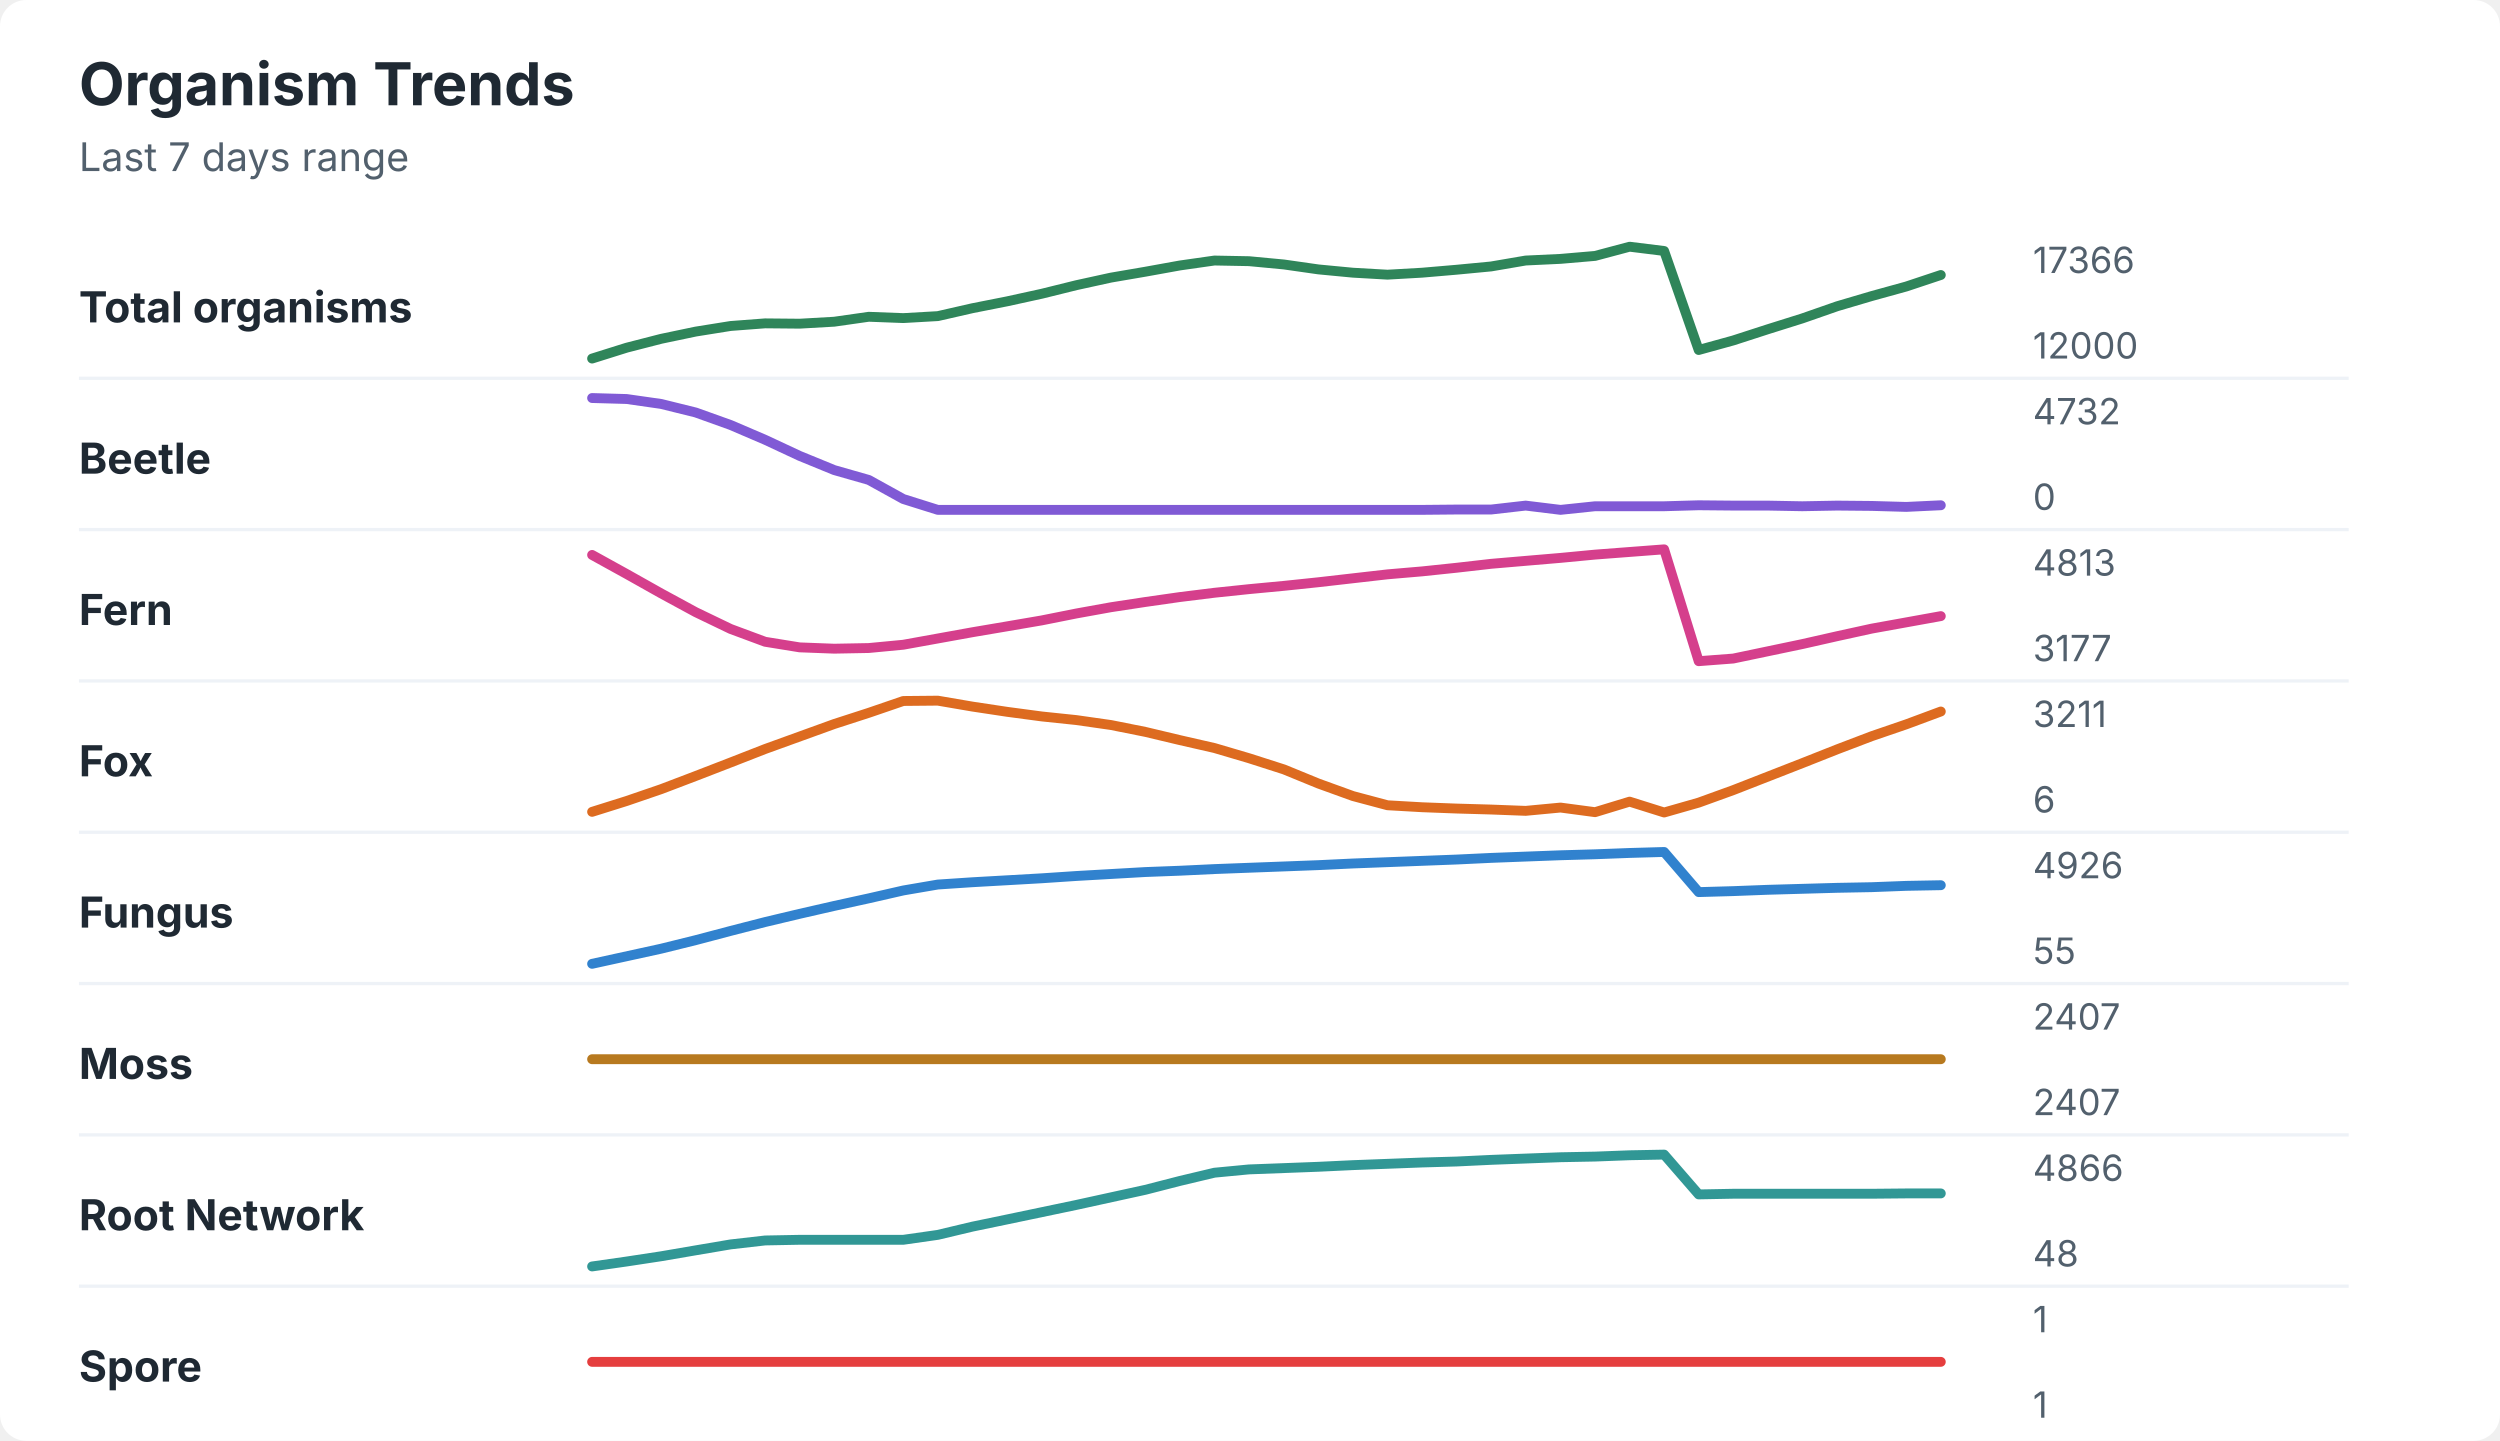
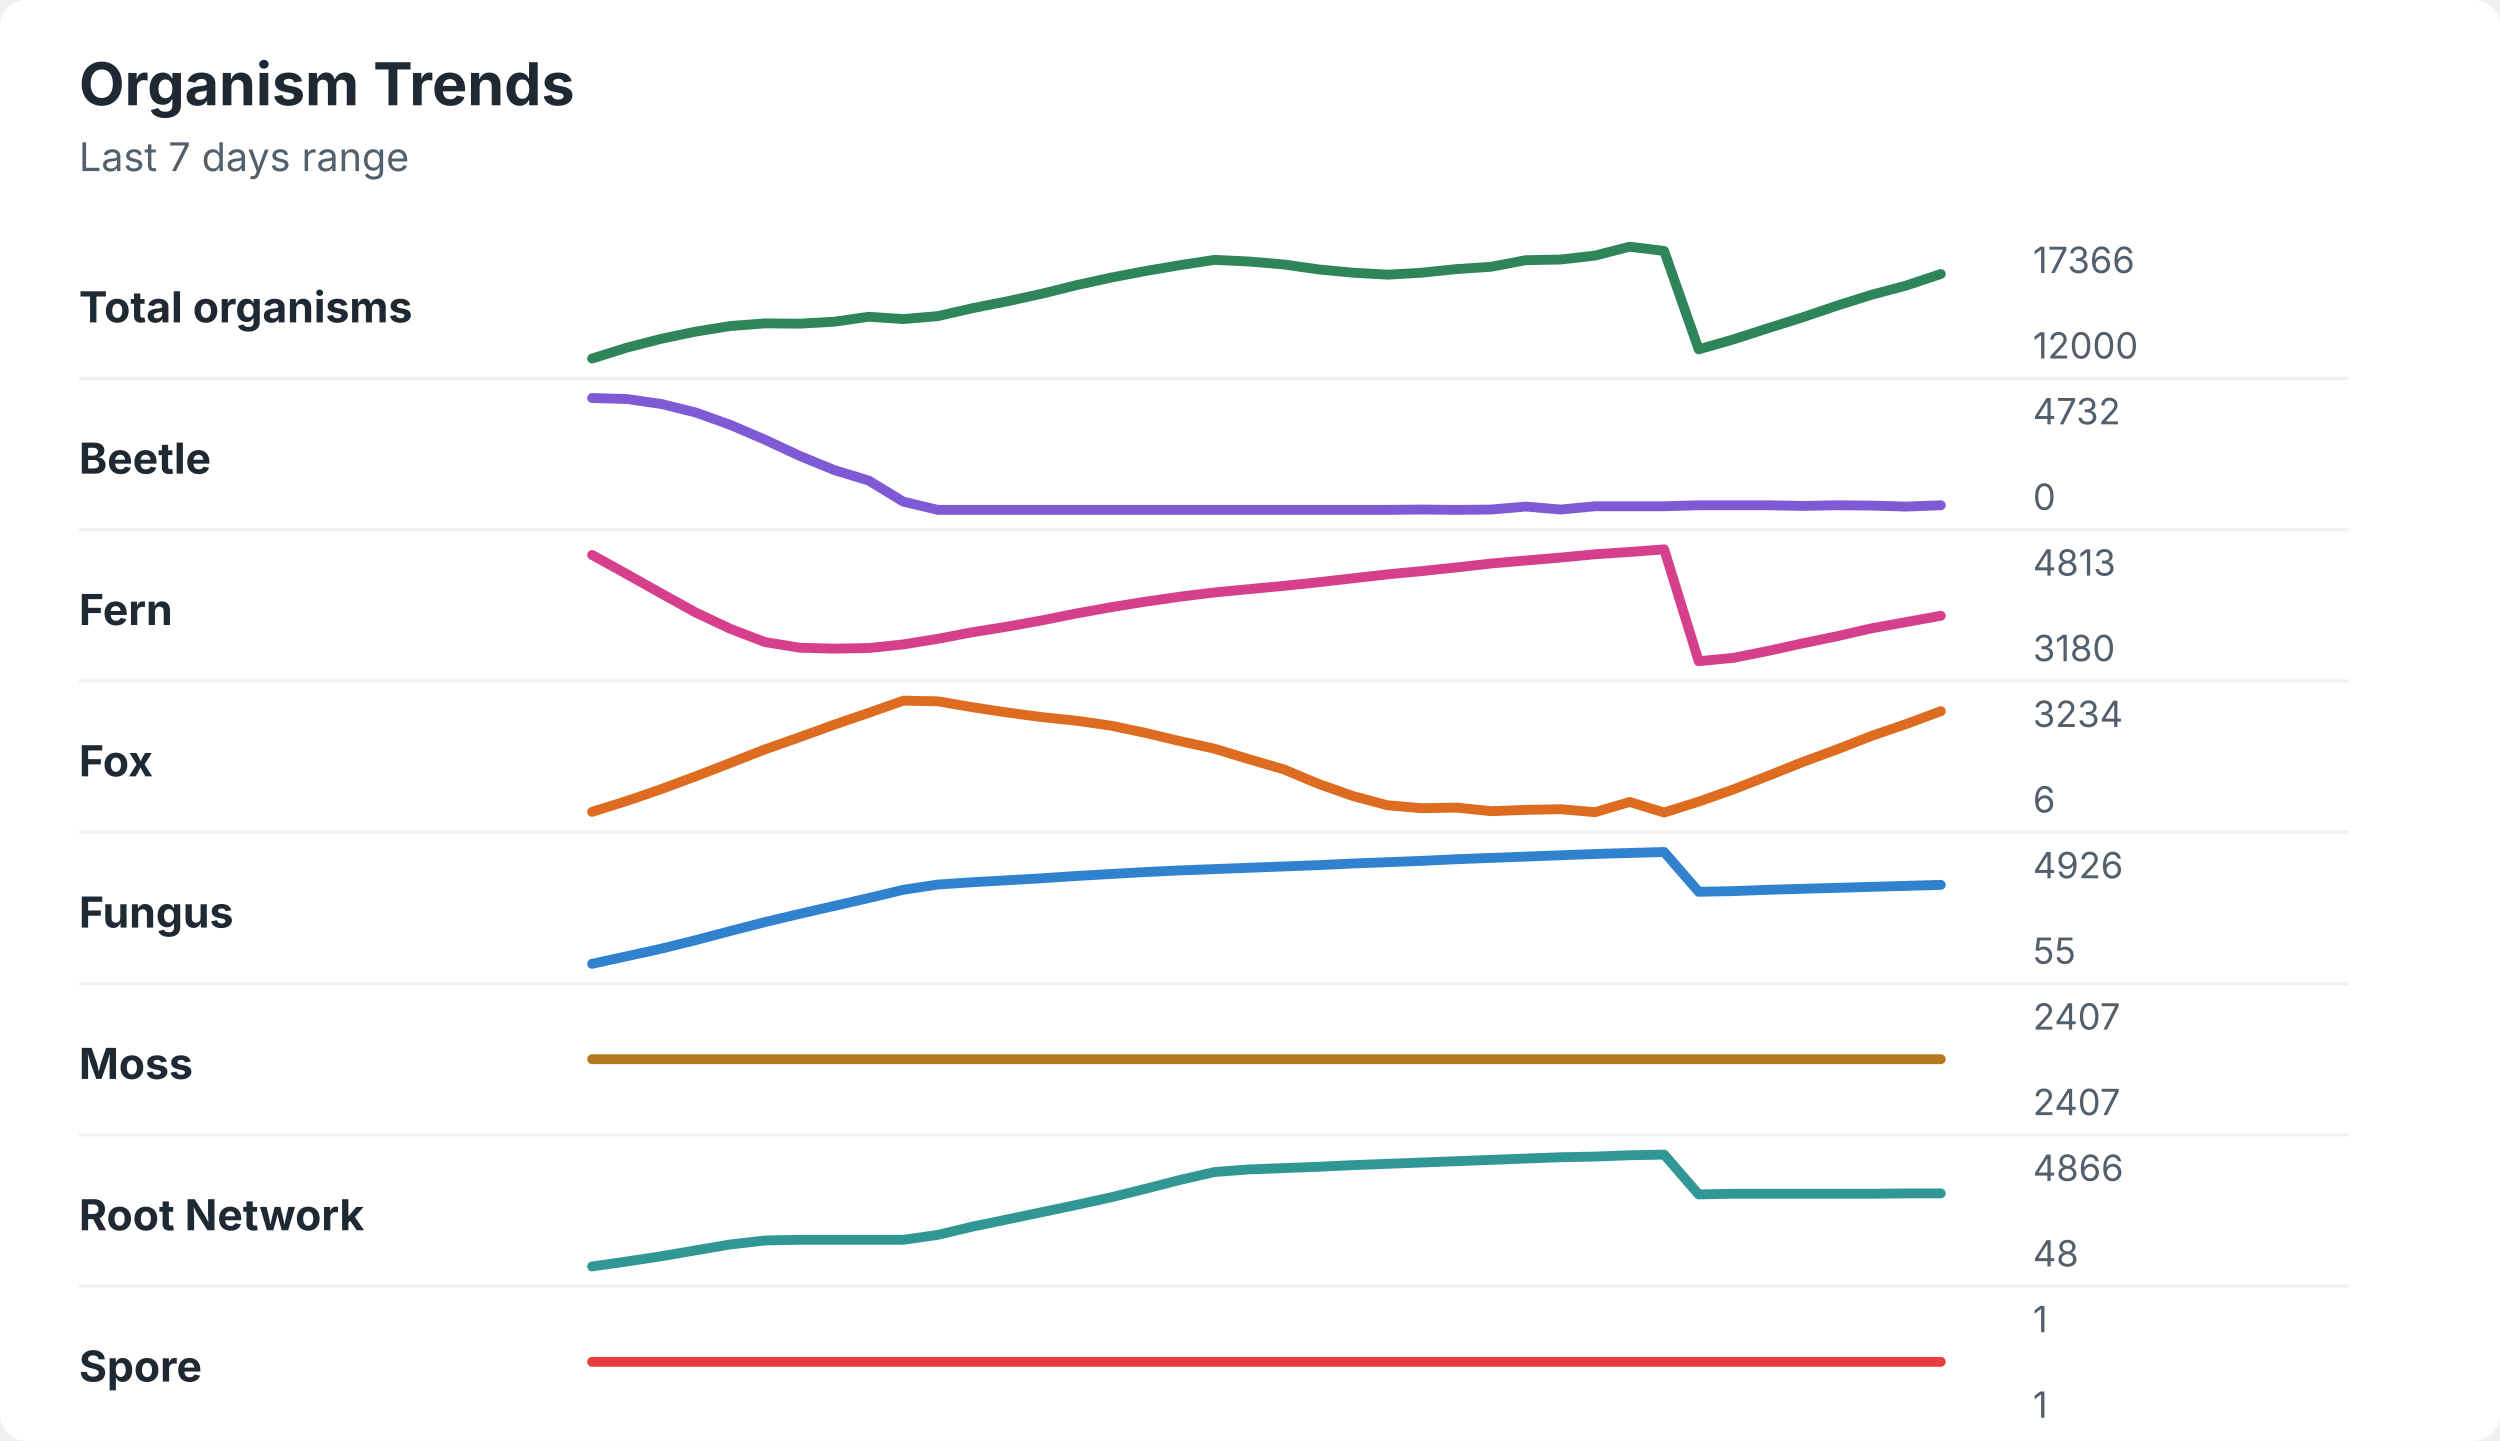
<svg xmlns="http://www.w3.org/2000/svg" width="760" height="438" viewBox="0 0 760 438" role="img" aria-labelledby="title desc">
  <rect width="760" height="438" rx="8" fill="#ffffff" />
  <style>
    text { font-family: -apple-system, BlinkMacSystemFont, "Segoe UI", sans-serif; }
    .title { font-size: 18px; font-weight: 700; fill: #1f2933; }
    .subtitle { font-size: 12px; fill: #52606d; }
    .label { font-size: 13px; font-weight: 650; fill: #1f2933; }
    .axis-value { font-size: 11px; fill: #52606d; }
    .separator { stroke: #eef2f7; stroke-width: 1; }
  </style>
  <text x="24" y="32" class="title">Organism Trends</text>
  <text x="24" y="52" class="subtitle">Last 7 days range</text>
  <text x="24" y="98" class="label">Total organisms</text>
-   <polyline points="180.0,109.0 190.5,105.7 201.0,103.0 211.5,100.8 222.1,99.1 232.6,98.3 243.1,98.4 253.6,97.8 264.1,96.3 274.6,96.7 285.1,96.1 295.6,93.7 306.2,91.6 316.7,89.3 327.2,86.7 337.7,84.4 348.2,82.6 358.7,80.7 369.2,79.2 379.7,79.4 390.3,80.4 400.8,81.9 411.3,82.9 421.8,83.5 432.3,82.9 442.8,82.0 453.3,81.0 463.8,79.2 474.4,78.7 484.9,77.8 495.4,75.0 505.9,76.3 516.4,106.4 526.9,103.5 537.4,100.1 547.9,96.8 558.5,93.1 569.0,90.0 579.5,87.1 590.0,83.6 " fill="none" stroke="#2f855a" stroke-width="3" stroke-linecap="round" stroke-linejoin="round" />
+   <polyline points="180.0,109.0 190.5,105.7 201.0,103.0 211.5,100.8 222.1,99.1 232.6,98.3 243.1,98.4 253.6,97.8 264.1,96.3 274.6,97.0 285.1,96.1 295.6,93.7 306.2,91.6 316.7,89.3 327.2,86.7 337.7,84.4 348.2,82.4 358.7,80.6 369.2,79.0 379.7,79.5 390.3,80.4 400.8,81.9 411.3,82.9 421.8,83.5 432.3,82.9 442.8,81.8 453.3,81.1 463.8,79.1 474.4,78.9 484.9,77.7 495.4,75.0 505.9,76.3 516.4,106.2 526.9,103.2 537.4,99.8 547.9,96.5 558.5,92.9 569.0,89.6 579.5,86.8 590.0,83.3 " fill="none" stroke="#2f855a" stroke-width="3" stroke-linecap="round" stroke-linejoin="round" />
  <text x="618" y="83" class="axis-value">17366</text>
  <text x="618" y="109" class="axis-value">12000</text>
  <line x1="24" y1="115.0" x2="714" y2="115.0" class="separator" />
  <text x="24" y="144" class="label">Beetle</text>
-   <polyline points="180.0,121.0 190.5,121.3 201.0,122.8 211.5,125.4 222.1,129.2 232.6,133.7 243.1,138.6 253.6,142.9 264.1,145.9 274.6,151.7 285.1,155.0 295.6,155.0 306.2,155.0 316.7,155.0 327.2,155.0 337.7,155.0 348.2,155.0 358.7,155.0 369.2,155.0 379.7,155.0 390.3,155.0 400.8,155.0 411.3,155.0 421.8,155.0 432.3,155.0 442.8,154.9 453.3,154.9 463.8,153.7 474.4,155.0 484.9,153.9 495.4,153.9 505.9,153.9 516.4,153.6 526.9,153.7 537.4,153.7 547.9,153.9 558.5,153.7 569.0,153.8 579.5,154.1 590.0,153.6 " fill="none" stroke="#805ad5" stroke-width="3" stroke-linecap="round" stroke-linejoin="round" />
+   <polyline points="180.0,121.0 190.5,121.3 201.0,122.8 211.5,125.4 222.1,129.2 232.6,133.7 243.1,138.6 253.6,142.9 264.1,146.1 274.6,152.5 285.1,155.0 295.6,155.0 306.2,155.0 316.7,155.0 327.2,155.0 337.7,155.0 348.2,155.0 358.7,155.0 369.2,155.0 379.7,155.0 390.3,155.0 400.8,155.0 411.3,155.0 421.8,155.0 432.3,154.9 442.8,155.0 453.3,154.9 463.8,154.0 474.4,154.9 484.9,153.9 495.4,153.9 505.9,153.9 516.4,153.6 526.9,153.6 537.4,153.6 547.9,153.8 558.5,153.6 569.0,153.7 579.5,154.0 590.0,153.6 " fill="none" stroke="#805ad5" stroke-width="3" stroke-linecap="round" stroke-linejoin="round" />
  <text x="618" y="129" class="axis-value">4732</text>
  <text x="618" y="155" class="axis-value">0</text>
  <line x1="24" y1="161.0" x2="714" y2="161.0" class="separator" />
  <text x="24" y="190" class="label">Fern</text>
-   <polyline points="180.0,168.7 190.5,174.5 201.0,180.4 211.5,186.1 222.1,191.2 232.6,195.1 243.1,196.8 253.6,197.2 264.1,197.0 274.6,196.0 285.1,194.1 295.6,192.2 306.2,190.4 316.7,188.6 327.2,186.5 337.7,184.6 348.2,183.0 358.7,181.5 369.2,180.2 379.7,179.1 390.3,178.1 400.8,177.0 411.3,175.8 421.8,174.6 432.3,173.7 442.8,172.6 453.3,171.4 463.8,170.5 474.4,169.6 484.9,168.6 495.4,167.8 505.9,167.0 516.4,201.0 526.9,200.2 537.4,198.0 547.9,195.8 558.5,193.4 569.0,191.1 579.5,189.2 590.0,187.3 " fill="none" stroke="#d53f8c" stroke-width="3" stroke-linecap="round" stroke-linejoin="round" />
+   <polyline points="180.0,168.7 190.5,174.5 201.0,180.4 211.5,186.2 222.1,191.2 232.6,195.2 243.1,196.9 253.6,197.2 264.1,197.0 274.6,195.9 285.1,194.2 295.6,192.2 306.2,190.5 316.7,188.6 327.2,186.5 337.7,184.6 348.2,182.9 358.7,181.4 369.2,180.1 379.7,179.1 390.3,178.1 400.8,177.0 411.3,175.8 421.8,174.6 432.3,173.6 442.8,172.5 453.3,171.3 463.8,170.4 474.4,169.5 484.9,168.5 495.4,167.8 505.9,167.0 516.4,201.0 526.9,200.0 537.4,197.9 547.9,195.6 558.5,193.4 569.0,191.0 579.5,189.1 590.0,187.2 " fill="none" stroke="#d53f8c" stroke-width="3" stroke-linecap="round" stroke-linejoin="round" />
  <text x="618" y="175" class="axis-value">4813</text>
-   <text x="618" y="201" class="axis-value">3177</text>
+   <text x="618" y="201" class="axis-value">3180</text>
  <line x1="24" y1="207.0" x2="714" y2="207.0" class="separator" />
  <text x="24" y="236" class="label">Fox</text>
-   <polyline points="180.0,246.8 190.5,243.5 201.0,239.9 211.5,235.9 222.1,231.8 232.6,227.7 243.1,223.9 253.6,220.1 264.1,216.7 274.6,213.1 285.1,213.0 295.6,214.8 306.2,216.4 316.7,217.8 327.2,218.9 337.7,220.4 348.2,222.5 358.7,225.0 369.2,227.4 379.7,230.5 390.3,233.9 400.8,238.2 411.3,242.0 421.8,244.8 432.3,245.4 442.8,245.8 453.3,246.1 463.8,246.5 474.4,245.5 484.9,246.9 495.4,243.7 505.9,247.0 516.4,244.0 526.9,240.2 537.4,236.1 547.9,232.0 558.5,227.8 569.0,223.8 579.5,220.2 590.0,216.3 " fill="none" stroke="#dd6b20" stroke-width="3" stroke-linecap="round" stroke-linejoin="round" />
-   <text x="618" y="221" class="axis-value">3211</text>
+   <polyline points="180.0,246.8 190.5,243.5 201.0,239.9 211.5,236.0 222.1,231.9 232.6,227.8 243.1,224.1 253.6,220.3 264.1,216.7 274.6,213.0 285.1,213.2 295.6,215.0 306.2,216.6 316.7,218.0 327.2,219.1 337.7,220.6 348.2,222.8 358.7,225.3 369.2,227.6 379.7,230.8 390.3,233.9 400.8,238.3 411.3,242.0 421.8,244.8 432.3,245.7 442.8,245.5 453.3,246.6 463.8,246.2 474.4,246.0 484.9,246.9 495.4,243.8 505.9,247.0 516.4,243.7 526.9,240.0 537.4,235.9 547.9,231.7 558.5,227.8 569.0,223.7 579.5,220.1 590.0,216.2 " fill="none" stroke="#dd6b20" stroke-width="3" stroke-linecap="round" stroke-linejoin="round" />
+   <text x="618" y="221" class="axis-value">3234</text>
  <text x="618" y="247" class="axis-value">6</text>
  <line x1="24" y1="253.0" x2="714" y2="253.0" class="separator" />
  <text x="24" y="282" class="label">Fungus</text>
-   <polyline points="180.0,293.0 190.5,290.7 201.0,288.4 211.5,285.8 222.1,283.0 232.6,280.3 243.1,277.8 253.6,275.4 264.1,273.1 274.6,270.7 285.1,268.9 295.6,268.2 306.2,267.6 316.7,267.0 327.2,266.3 337.7,265.7 348.2,265.1 358.7,264.7 369.2,264.2 379.7,263.8 390.3,263.4 400.8,263.0 411.3,262.5 421.8,262.1 432.3,261.7 442.8,261.3 453.3,260.8 463.8,260.4 474.4,260.0 484.9,259.7 495.4,259.3 505.9,259.0 516.4,271.2 526.9,270.9 537.4,270.5 547.9,270.2 558.5,269.9 569.0,269.7 579.5,269.3 590.0,269.1 " fill="none" stroke="#3182ce" stroke-width="3" stroke-linecap="round" stroke-linejoin="round" />
+   <polyline points="180.0,293.0 190.5,290.7 201.0,288.4 211.5,285.8 222.1,283.0 232.6,280.3 243.1,277.8 253.6,275.4 264.1,273.0 274.6,270.5 285.1,268.9 295.6,268.2 306.2,267.6 316.7,267.0 327.2,266.3 337.7,265.7 348.2,265.1 358.7,264.6 369.2,264.2 379.7,263.8 390.3,263.4 400.8,263.0 411.3,262.5 421.8,262.1 432.3,261.7 442.8,261.2 453.3,260.8 463.8,260.4 474.4,260.0 484.9,259.6 495.4,259.3 505.9,259.0 516.4,271.1 526.9,270.9 537.4,270.5 547.9,270.2 558.5,269.9 569.0,269.6 579.5,269.3 590.0,269.0 " fill="none" stroke="#3182ce" stroke-width="3" stroke-linecap="round" stroke-linejoin="round" />
  <text x="618" y="267" class="axis-value">4926</text>
  <text x="618" y="293" class="axis-value">55</text>
  <line x1="24" y1="299.0" x2="714" y2="299.0" class="separator" />
  <text x="24" y="328" class="label">Moss</text>
  <polyline points="180.0,322.0 190.5,322.0 201.0,322.0 211.5,322.0 222.1,322.0 232.6,322.0 243.1,322.0 253.6,322.0 264.1,322.0 274.6,322.0 285.1,322.0 295.6,322.0 306.2,322.0 316.7,322.0 327.2,322.0 337.7,322.0 348.2,322.0 358.7,322.0 369.2,322.0 379.7,322.0 390.3,322.0 400.8,322.0 411.3,322.0 421.8,322.0 432.3,322.0 442.8,322.0 453.3,322.0 463.8,322.0 474.4,322.0 484.9,322.0 495.4,322.0 505.9,322.0 516.4,322.0 526.9,322.0 537.4,322.0 547.9,322.0 558.5,322.0 569.0,322.0 579.5,322.0 590.0,322.0 " fill="none" stroke="#b7791f" stroke-width="3" stroke-linecap="round" stroke-linejoin="round" />
  <text x="618" y="313" class="axis-value">2407</text>
  <text x="618" y="339" class="axis-value">2407</text>
  <line x1="24" y1="345.0" x2="714" y2="345.0" class="separator" />
  <text x="24" y="374" class="label">Root Network</text>
-   <polyline points="180.0,385.0 190.5,383.5 201.0,381.9 211.5,380.1 222.1,378.3 232.6,377.1 243.1,376.9 253.6,376.9 264.1,376.9 274.6,376.9 285.1,375.4 295.6,372.9 306.2,370.7 316.7,368.5 327.2,366.3 337.7,364.0 348.2,361.7 358.7,359.0 369.2,356.5 379.7,355.5 390.3,355.1 400.8,354.7 411.3,354.2 421.8,353.8 432.3,353.4 442.8,353.1 453.3,352.6 463.8,352.2 474.4,351.8 484.9,351.6 495.4,351.2 505.9,351.0 516.4,363.1 526.9,362.9 537.4,362.9 547.9,362.9 558.5,362.9 569.0,362.9 579.5,362.8 590.0,362.8 " fill="none" stroke="#319795" stroke-width="3" stroke-linecap="round" stroke-linejoin="round" />
+   <polyline points="180.0,385.0 190.5,383.5 201.0,381.9 211.5,380.1 222.1,378.3 232.6,377.1 243.1,376.9 253.6,376.9 264.1,376.9 274.6,376.9 285.1,375.4 295.6,372.9 306.2,370.7 316.7,368.5 327.2,366.3 337.7,364.0 348.2,361.4 358.7,358.7 369.2,356.3 379.7,355.5 390.3,355.1 400.8,354.7 411.3,354.2 421.8,353.8 432.3,353.4 442.8,353.0 453.3,352.6 463.8,352.2 474.4,351.8 484.9,351.6 495.4,351.2 505.9,351.0 516.4,363.1 526.9,362.9 537.4,362.9 547.9,362.9 558.5,362.9 569.0,362.9 579.5,362.8 590.0,362.8 " fill="none" stroke="#319795" stroke-width="3" stroke-linecap="round" stroke-linejoin="round" />
  <text x="618" y="359" class="axis-value">4866</text>
  <text x="618" y="385" class="axis-value">48</text>
  <line x1="24" y1="391.0" x2="714" y2="391.0" class="separator" />
  <text x="24" y="420" class="label">Spore</text>
  <polyline points="180.0,414.0 190.5,414.0 201.0,414.0 211.5,414.0 222.1,414.0 232.6,414.0 243.1,414.0 253.6,414.0 264.1,414.0 274.6,414.0 285.1,414.0 295.6,414.0 306.2,414.0 316.7,414.0 327.2,414.0 337.7,414.0 348.2,414.0 358.7,414.0 369.2,414.0 379.7,414.0 390.3,414.0 400.8,414.0 411.3,414.0 421.8,414.0 432.3,414.0 442.8,414.0 453.3,414.0 463.8,414.0 474.4,414.0 484.9,414.0 495.4,414.0 505.9,414.0 516.4,414.0 526.9,414.0 537.4,414.0 547.9,414.0 558.5,414.0 569.0,414.0 579.5,414.0 590.0,414.0 " fill="none" stroke="#e53e3e" stroke-width="3" stroke-linecap="round" stroke-linejoin="round" />
  <text x="618" y="405" class="axis-value">1</text>
  <text x="618" y="431" class="axis-value">1</text>
</svg>
